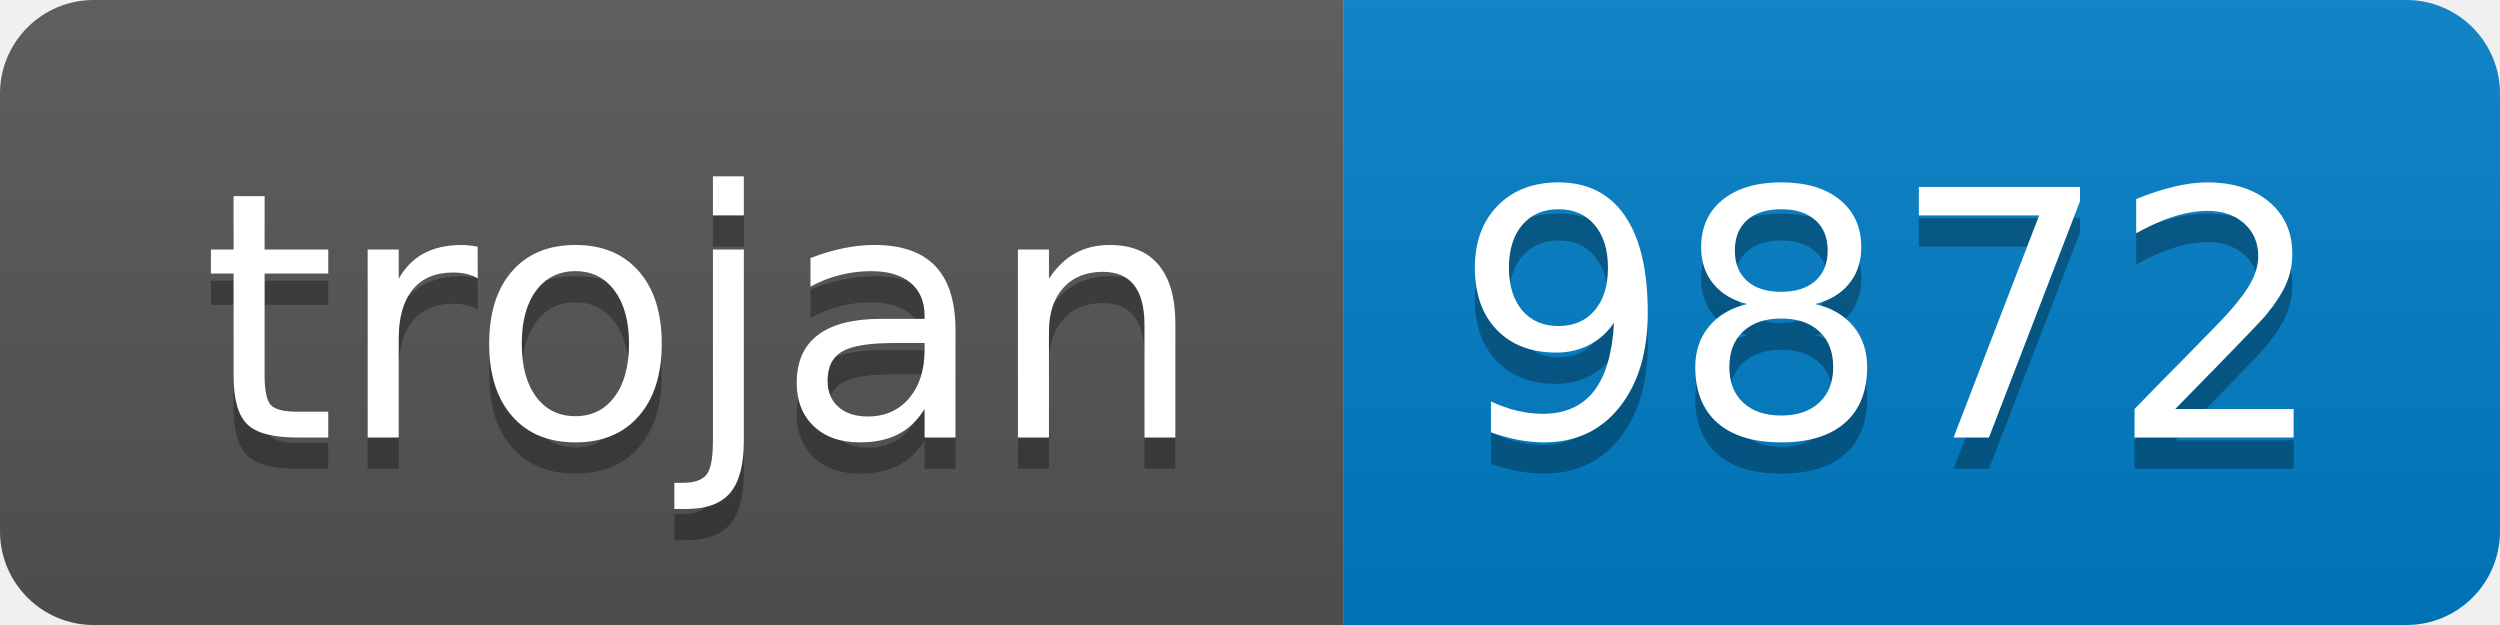
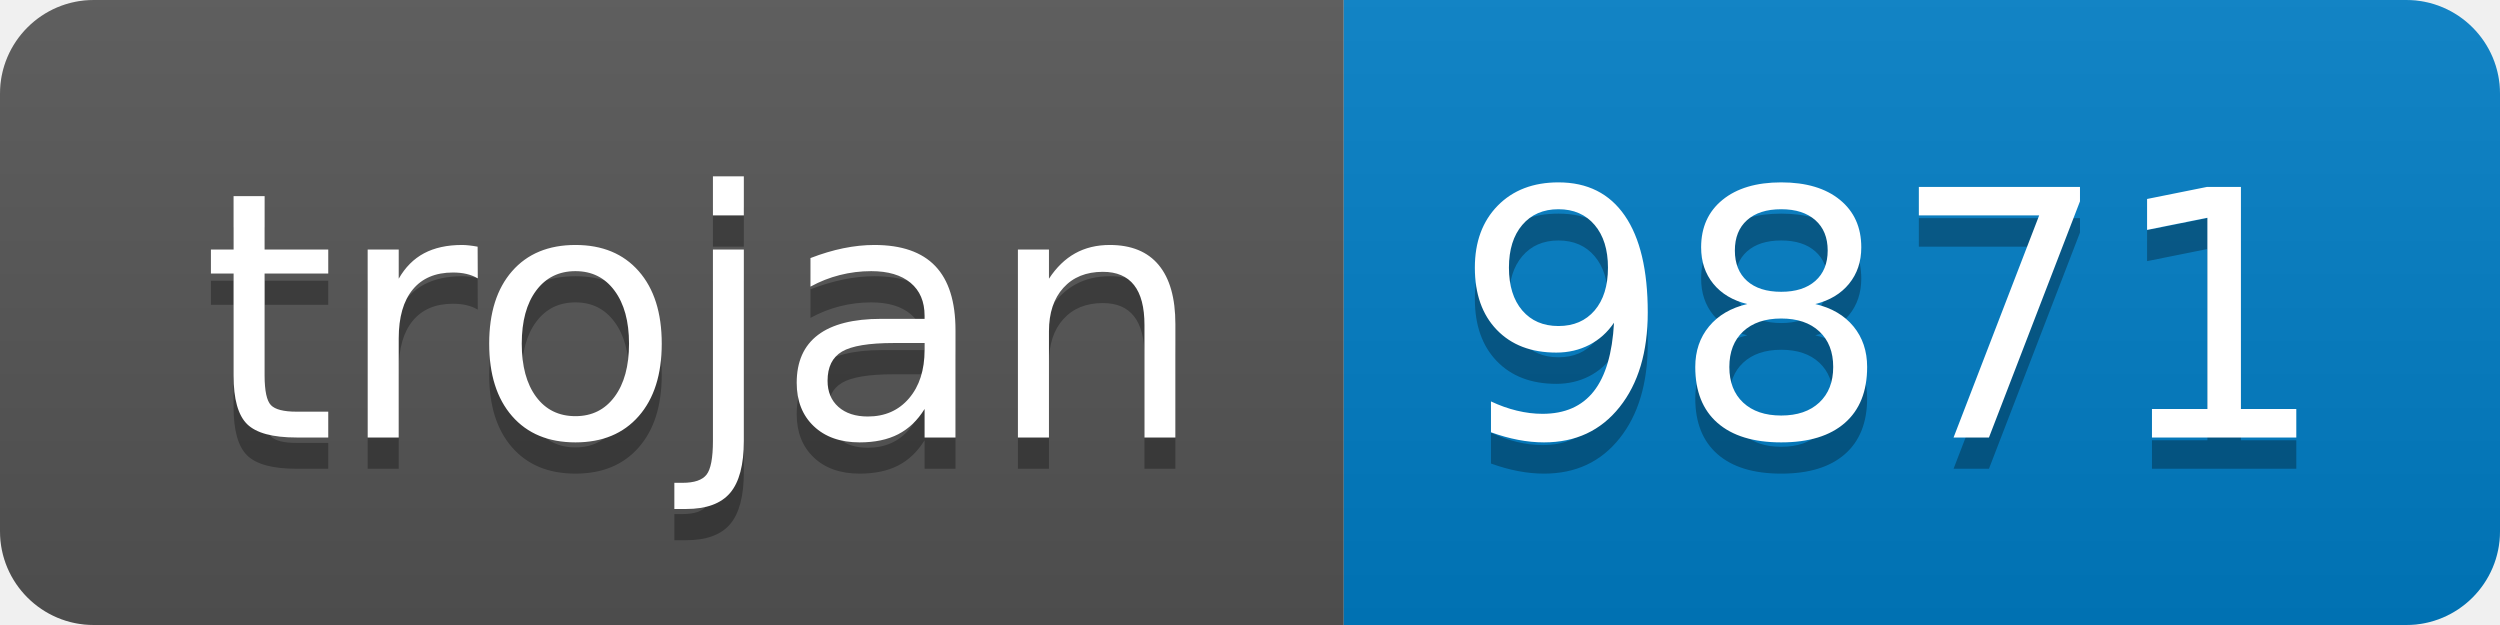
- <svg xmlns="http://www.w3.org/2000/svg" width="80" height="20" role="img" aria-label="trojan: 9872">
+ <svg xmlns="http://www.w3.org/2000/svg" width="80" height="20" role="img" aria-label="trojan: 9871">
  <linearGradient id="s" x2="0" y2="100%">
    <stop offset="0" stop-color="#bbb" stop-opacity=".1" />
    <stop offset="1" stop-opacity=".1" />
  </linearGradient>
  <clipPath id="r">
    <rect width="80" height="20" rx="3" fill="#fff" />
  </clipPath>
  <g clip-path="url(#r)">
    <rect width="43" height="20" fill="#555" />
    <rect x="43" width="37" height="20" fill="#007ec6" />
    <rect width="80" height="20" fill="url(#s)" />
  </g>
  <g fill="#fff" text-anchor="middle" font-family="Verdana,Geneva,DejaVu Sans,sans-serif" text-rendering="geometricPrecision" font-size="110">
    <text aria-hidden="true" x="225" y="150" fill="#010101" fill-opacity=".3" transform="scale(.1)" textLength="330">trojan</text>
    <text x="225" y="140" transform="scale(.1)" fill="#fff" textLength="330">trojan</text>
-     <text aria-hidden="true" x="605" y="150" fill="#010101" fill-opacity=".3" transform="scale(.1)" textLength="270">9872</text>
-     <text x="605" y="140" transform="scale(.1)" fill="#fff" textLength="270">9872</text>
+     <text aria-hidden="true" x="605" y="150" fill="#010101" fill-opacity=".3" transform="scale(.1)" textLength="270">9871</text>
+     <text x="605" y="140" transform="scale(.1)" fill="#fff" textLength="270">9871</text>
  </g>
</svg>
